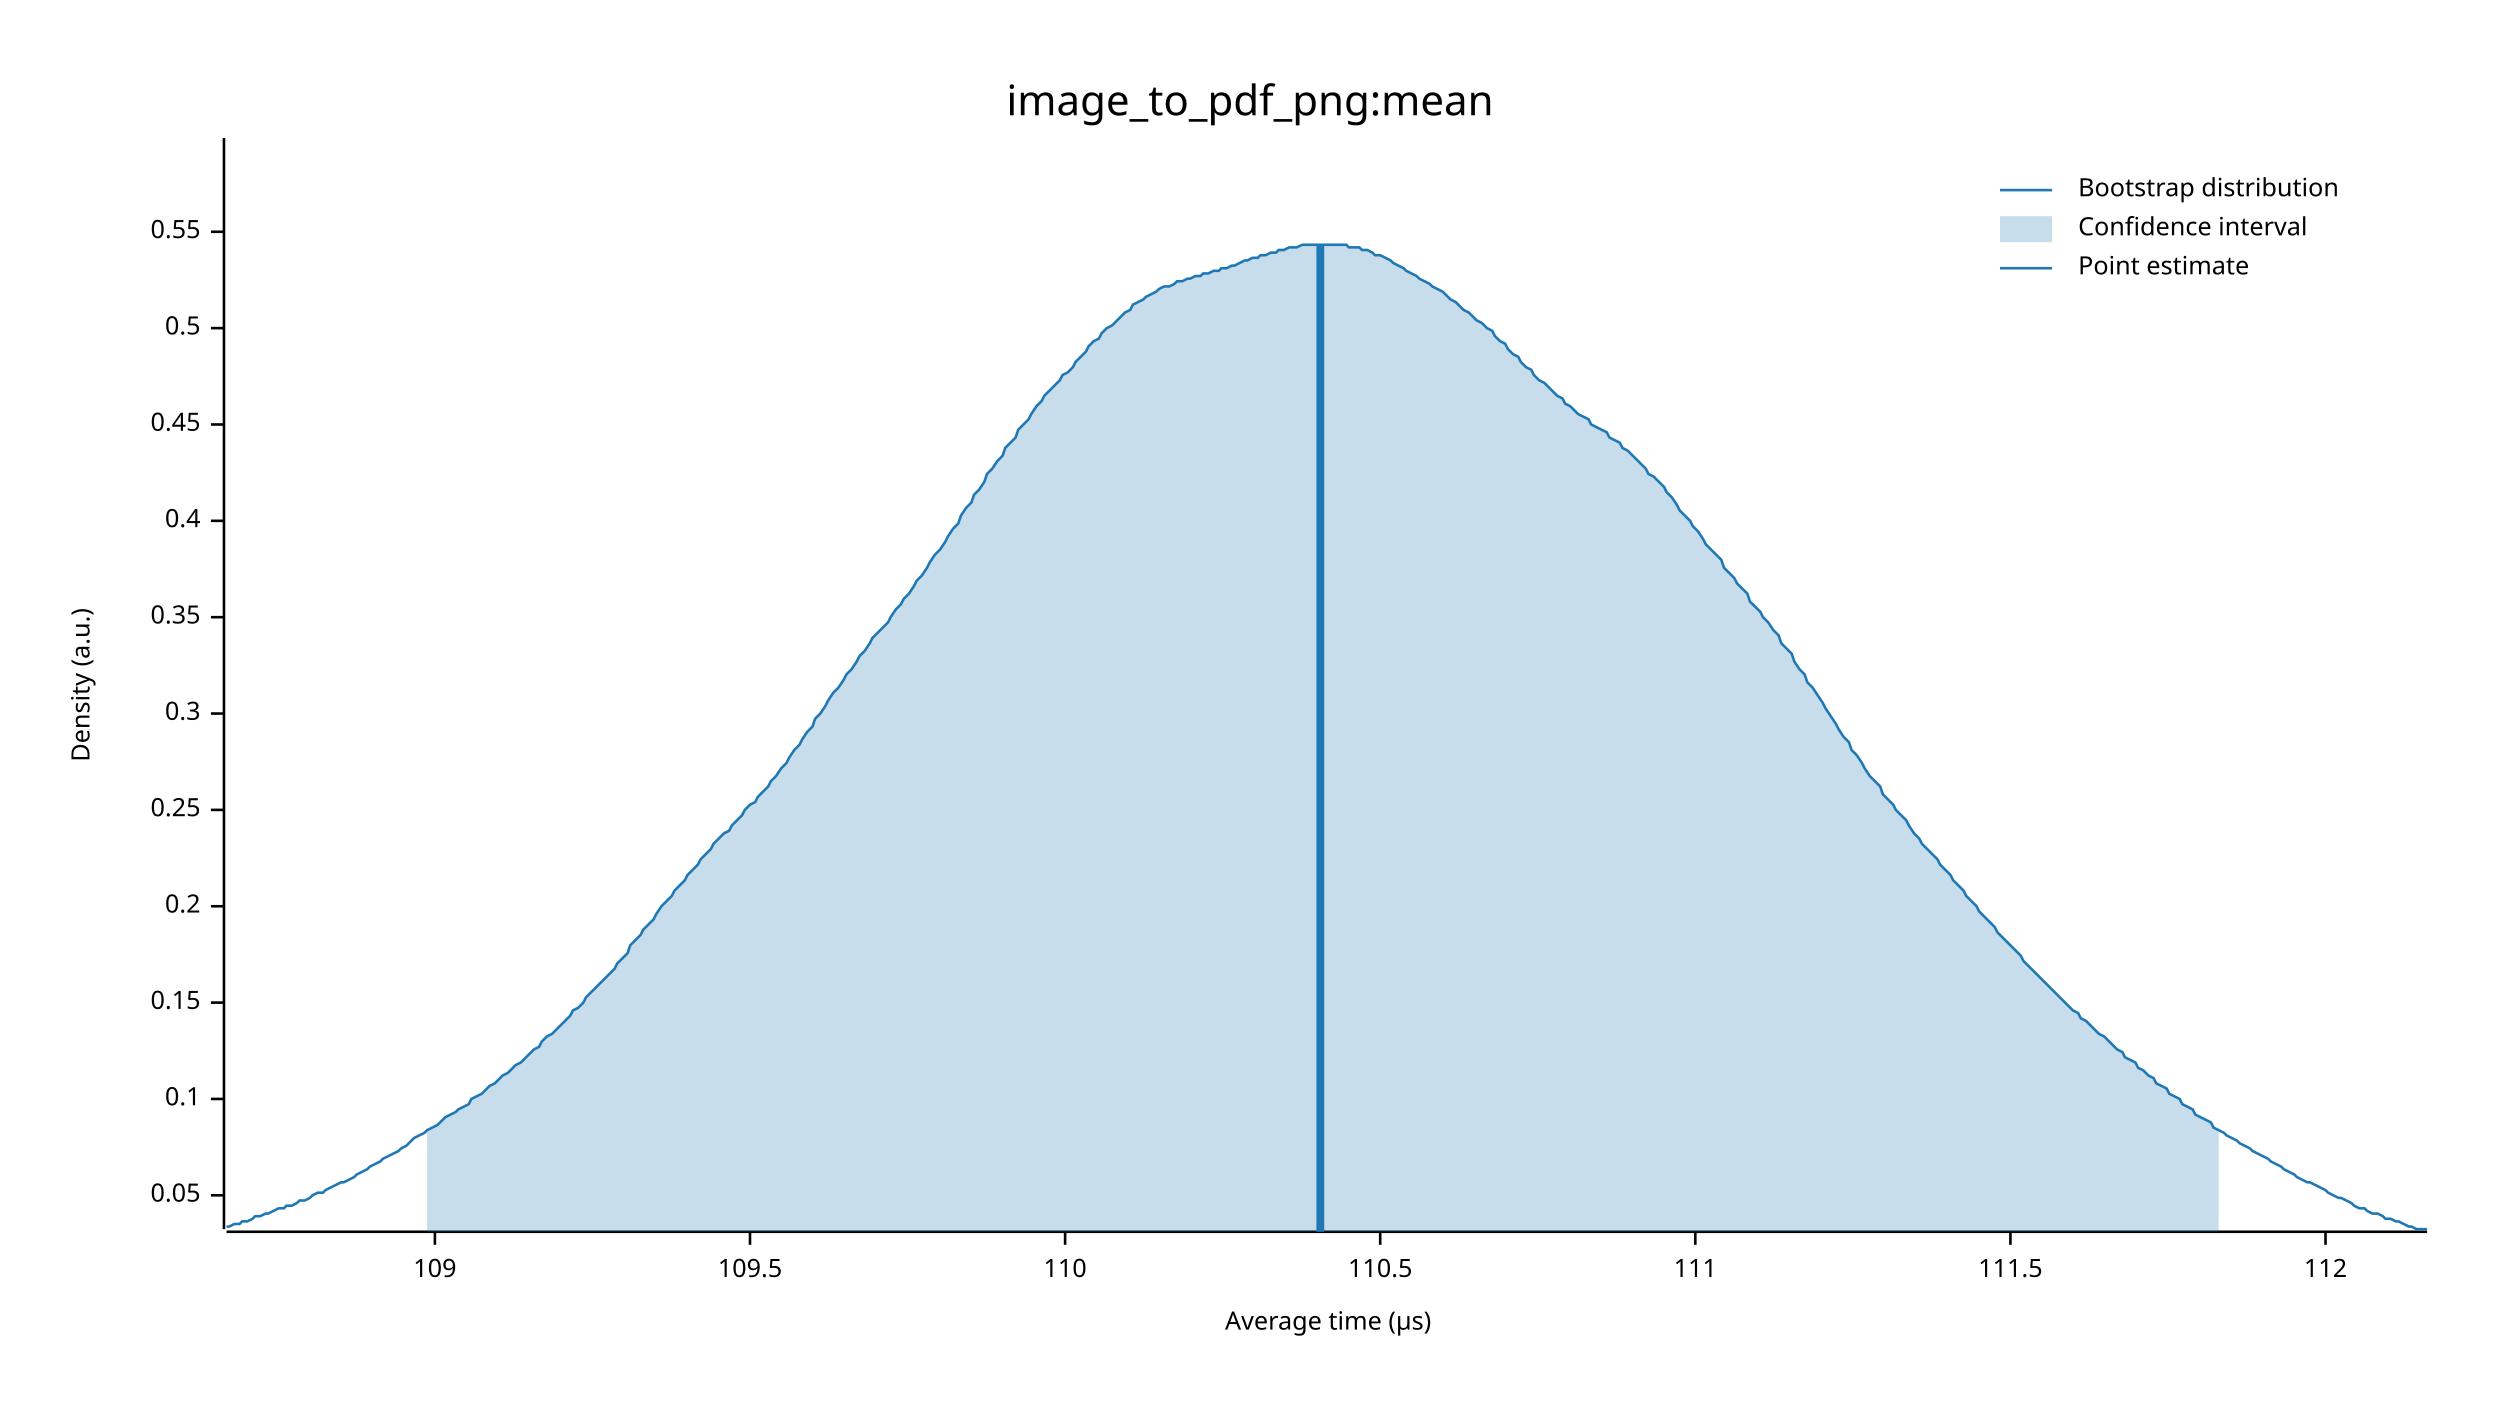
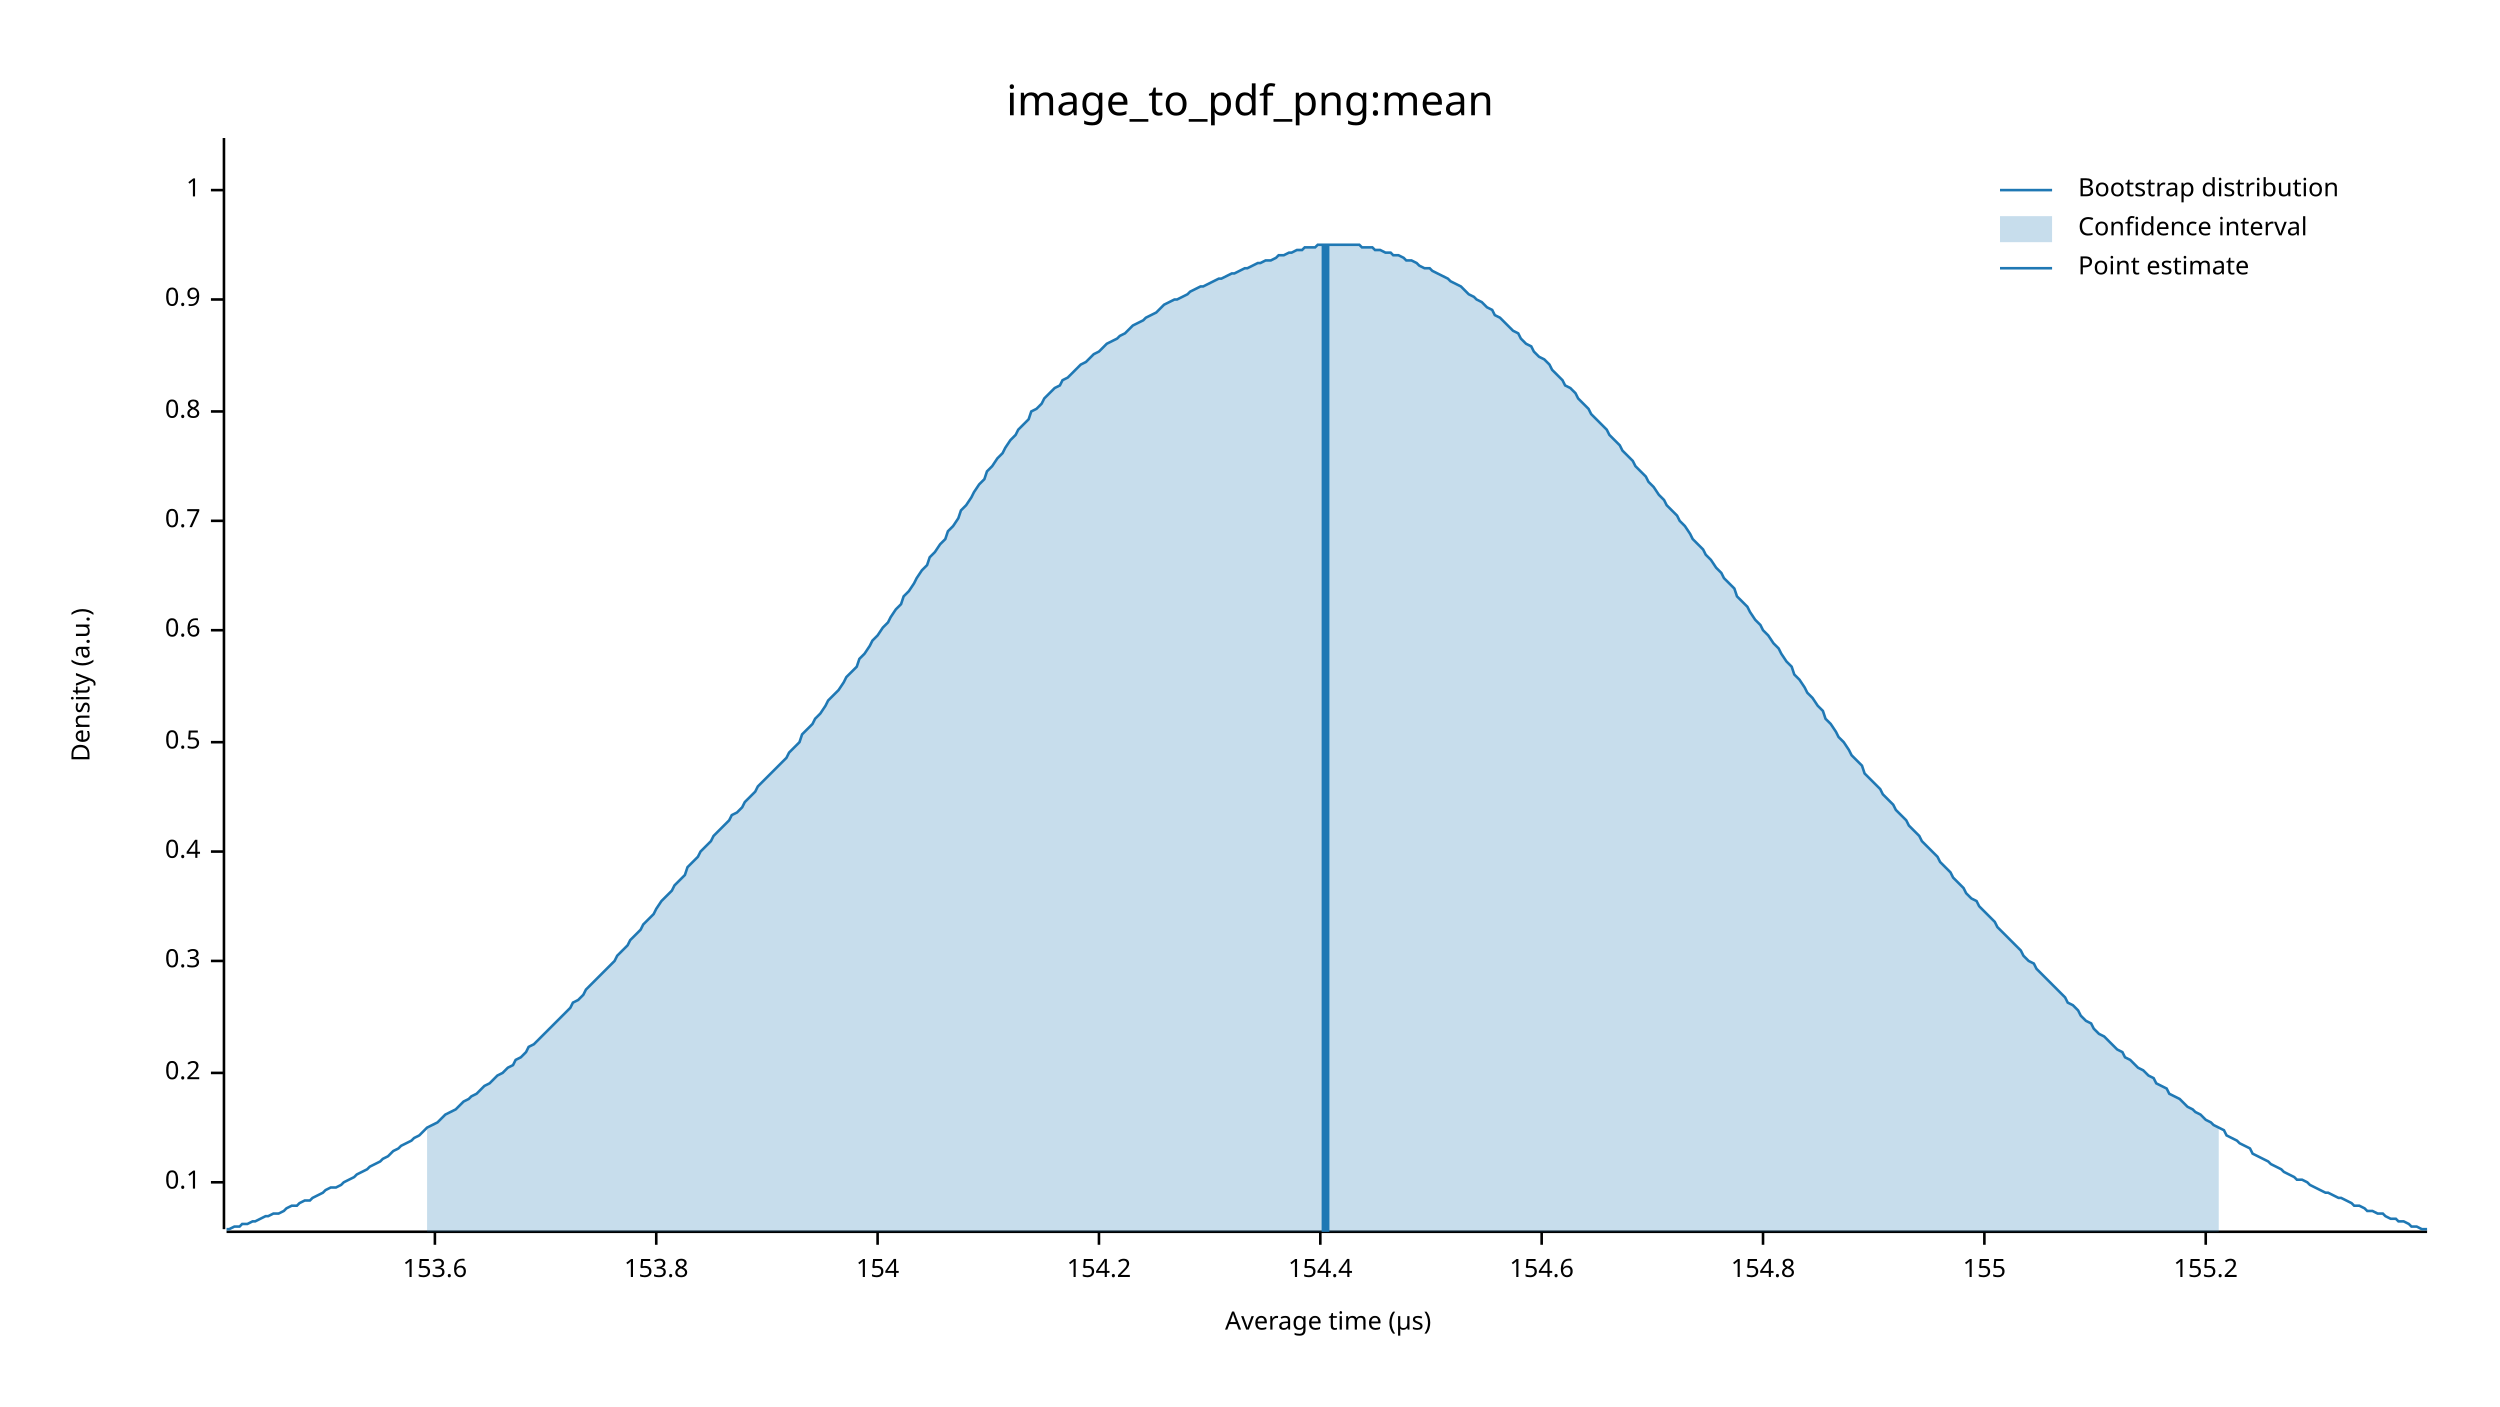
<svg xmlns="http://www.w3.org/2000/svg" width="960" height="540" viewBox="0 0 960 540">
  <text x="480" y="32" dy="0.76em" text-anchor="middle" font-family="sans-serif" font-size="16.129" opacity="1" fill="#000000">
image_to_pdf_png:mean
</text>
  <text x="27" y="263" dy="0.76em" text-anchor="middle" font-family="sans-serif" font-size="9.677" opacity="1" fill="#000000" transform="rotate(270, 27, 263)">
Density (a.u.)
</text>
  <text x="510" y="513" dy="-0.5ex" text-anchor="middle" font-family="sans-serif" font-size="9.677" opacity="1" fill="#000000">
Average time (µs)
</text>
  <polyline fill="none" opacity="1" stroke="#000000" stroke-width="1" points="86,53 86,472 " />
-   <text x="77" y="459" dy="0.5ex" text-anchor="end" font-family="sans-serif" font-size="9.677" opacity="1" fill="#000000">
- 0.05
- </text>
-   <polyline fill="none" opacity="1" stroke="#000000" stroke-width="1" points="81,459 86,459 " />
-   <text x="77" y="422" dy="0.5ex" text-anchor="end" font-family="sans-serif" font-size="9.677" opacity="1" fill="#000000">
+   <text x="77" y="454" dy="0.5ex" text-anchor="end" font-family="sans-serif" font-size="9.677" opacity="1" fill="#000000">
0.1
</text>
-   <polyline fill="none" opacity="1" stroke="#000000" stroke-width="1" points="81,422 86,422 " />
-   <text x="77" y="385" dy="0.5ex" text-anchor="end" font-family="sans-serif" font-size="9.677" opacity="1" fill="#000000">
- 0.15
- </text>
-   <polyline fill="none" opacity="1" stroke="#000000" stroke-width="1" points="81,385 86,385 " />
-   <text x="77" y="348" dy="0.5ex" text-anchor="end" font-family="sans-serif" font-size="9.677" opacity="1" fill="#000000">
+   <polyline fill="none" opacity="1" stroke="#000000" stroke-width="1" points="81,454 86,454 " />
+   <text x="77" y="412" dy="0.5ex" text-anchor="end" font-family="sans-serif" font-size="9.677" opacity="1" fill="#000000">
0.2
</text>
-   <polyline fill="none" opacity="1" stroke="#000000" stroke-width="1" points="81,348 86,348 " />
-   <text x="77" y="311" dy="0.5ex" text-anchor="end" font-family="sans-serif" font-size="9.677" opacity="1" fill="#000000">
- 0.25
- </text>
-   <polyline fill="none" opacity="1" stroke="#000000" stroke-width="1" points="81,311 86,311 " />
-   <text x="77" y="274" dy="0.5ex" text-anchor="end" font-family="sans-serif" font-size="9.677" opacity="1" fill="#000000">
+   <polyline fill="none" opacity="1" stroke="#000000" stroke-width="1" points="81,412 86,412 " />
+   <text x="77" y="369" dy="0.5ex" text-anchor="end" font-family="sans-serif" font-size="9.677" opacity="1" fill="#000000">
0.3
</text>
-   <polyline fill="none" opacity="1" stroke="#000000" stroke-width="1" points="81,274 86,274 " />
-   <text x="77" y="237" dy="0.5ex" text-anchor="end" font-family="sans-serif" font-size="9.677" opacity="1" fill="#000000">
- 0.35
- </text>
-   <polyline fill="none" opacity="1" stroke="#000000" stroke-width="1" points="81,237 86,237 " />
-   <text x="77" y="200" dy="0.5ex" text-anchor="end" font-family="sans-serif" font-size="9.677" opacity="1" fill="#000000">
+   <polyline fill="none" opacity="1" stroke="#000000" stroke-width="1" points="81,369 86,369 " />
+   <text x="77" y="327" dy="0.5ex" text-anchor="end" font-family="sans-serif" font-size="9.677" opacity="1" fill="#000000">
0.4
</text>
-   <polyline fill="none" opacity="1" stroke="#000000" stroke-width="1" points="81,200 86,200 " />
-   <text x="77" y="163" dy="0.5ex" text-anchor="end" font-family="sans-serif" font-size="9.677" opacity="1" fill="#000000">
- 0.45
- </text>
-   <polyline fill="none" opacity="1" stroke="#000000" stroke-width="1" points="81,163 86,163 " />
-   <text x="77" y="126" dy="0.5ex" text-anchor="end" font-family="sans-serif" font-size="9.677" opacity="1" fill="#000000">
+   <polyline fill="none" opacity="1" stroke="#000000" stroke-width="1" points="81,327 86,327 " />
+   <text x="77" y="285" dy="0.5ex" text-anchor="end" font-family="sans-serif" font-size="9.677" opacity="1" fill="#000000">
0.5
</text>
-   <polyline fill="none" opacity="1" stroke="#000000" stroke-width="1" points="81,126 86,126 " />
-   <text x="77" y="89" dy="0.5ex" text-anchor="end" font-family="sans-serif" font-size="9.677" opacity="1" fill="#000000">
- 0.55
+   <polyline fill="none" opacity="1" stroke="#000000" stroke-width="1" points="81,285 86,285 " />
+   <text x="77" y="242" dy="0.5ex" text-anchor="end" font-family="sans-serif" font-size="9.677" opacity="1" fill="#000000">
+ 0.6
</text>
-   <polyline fill="none" opacity="1" stroke="#000000" stroke-width="1" points="81,89 86,89 " />
+   <polyline fill="none" opacity="1" stroke="#000000" stroke-width="1" points="81,242 86,242 " />
+   <text x="77" y="200" dy="0.5ex" text-anchor="end" font-family="sans-serif" font-size="9.677" opacity="1" fill="#000000">
+ 0.7
+ </text>
+   <polyline fill="none" opacity="1" stroke="#000000" stroke-width="1" points="81,200 86,200 " />
+   <text x="77" y="158" dy="0.5ex" text-anchor="end" font-family="sans-serif" font-size="9.677" opacity="1" fill="#000000">
+ 0.8
+ </text>
+   <polyline fill="none" opacity="1" stroke="#000000" stroke-width="1" points="81,158 86,158 " />
+   <text x="77" y="115" dy="0.5ex" text-anchor="end" font-family="sans-serif" font-size="9.677" opacity="1" fill="#000000">
+ 0.9
+ </text>
+   <polyline fill="none" opacity="1" stroke="#000000" stroke-width="1" points="81,115 86,115 " />
+   <text x="77" y="73" dy="0.5ex" text-anchor="end" font-family="sans-serif" font-size="9.677" opacity="1" fill="#000000">
+ 1
+ </text>
+   <polyline fill="none" opacity="1" stroke="#000000" stroke-width="1" points="81,73 86,73 " />
  <polyline fill="none" opacity="1" stroke="#000000" stroke-width="1" points="87,473 932,473 " />
  <text x="167" y="483" dy="0.76em" text-anchor="middle" font-family="sans-serif" font-size="9.677" opacity="1" fill="#000000">
- 109
+ 153.6
</text>
  <polyline fill="none" opacity="1" stroke="#000000" stroke-width="1" points="167,473 167,478 " />
-   <text x="288" y="483" dy="0.76em" text-anchor="middle" font-family="sans-serif" font-size="9.677" opacity="1" fill="#000000">
- 109.5
+   <text x="252" y="483" dy="0.76em" text-anchor="middle" font-family="sans-serif" font-size="9.677" opacity="1" fill="#000000">
+ 153.8
</text>
-   <polyline fill="none" opacity="1" stroke="#000000" stroke-width="1" points="288,473 288,478 " />
-   <text x="409" y="483" dy="0.76em" text-anchor="middle" font-family="sans-serif" font-size="9.677" opacity="1" fill="#000000">
- 110
+   <polyline fill="none" opacity="1" stroke="#000000" stroke-width="1" points="252,473 252,478 " />
+   <text x="337" y="483" dy="0.76em" text-anchor="middle" font-family="sans-serif" font-size="9.677" opacity="1" fill="#000000">
+ 154
</text>
-   <polyline fill="none" opacity="1" stroke="#000000" stroke-width="1" points="409,473 409,478 " />
-   <text x="530" y="483" dy="0.76em" text-anchor="middle" font-family="sans-serif" font-size="9.677" opacity="1" fill="#000000">
- 110.5
+   <polyline fill="none" opacity="1" stroke="#000000" stroke-width="1" points="337,473 337,478 " />
+   <text x="422" y="483" dy="0.76em" text-anchor="middle" font-family="sans-serif" font-size="9.677" opacity="1" fill="#000000">
+ 154.2
</text>
-   <polyline fill="none" opacity="1" stroke="#000000" stroke-width="1" points="530,473 530,478 " />
-   <text x="651" y="483" dy="0.76em" text-anchor="middle" font-family="sans-serif" font-size="9.677" opacity="1" fill="#000000">
- 111
+   <polyline fill="none" opacity="1" stroke="#000000" stroke-width="1" points="422,473 422,478 " />
+   <text x="507" y="483" dy="0.76em" text-anchor="middle" font-family="sans-serif" font-size="9.677" opacity="1" fill="#000000">
+ 154.4
</text>
-   <polyline fill="none" opacity="1" stroke="#000000" stroke-width="1" points="651,473 651,478 " />
-   <text x="772" y="483" dy="0.76em" text-anchor="middle" font-family="sans-serif" font-size="9.677" opacity="1" fill="#000000">
- 111.5
+   <polyline fill="none" opacity="1" stroke="#000000" stroke-width="1" points="507,473 507,478 " />
+   <text x="592" y="483" dy="0.76em" text-anchor="middle" font-family="sans-serif" font-size="9.677" opacity="1" fill="#000000">
+ 154.6
</text>
-   <polyline fill="none" opacity="1" stroke="#000000" stroke-width="1" points="772,473 772,478 " />
-   <text x="893" y="483" dy="0.76em" text-anchor="middle" font-family="sans-serif" font-size="9.677" opacity="1" fill="#000000">
- 112
+   <polyline fill="none" opacity="1" stroke="#000000" stroke-width="1" points="592,473 592,478 " />
+   <text x="677" y="483" dy="0.76em" text-anchor="middle" font-family="sans-serif" font-size="9.677" opacity="1" fill="#000000">
+ 154.8
</text>
-   <polyline fill="none" opacity="1" stroke="#000000" stroke-width="1" points="893,473 893,478 " />
-   <polyline fill="none" opacity="1" stroke="#1F78B4" stroke-width="1" points="87,471 88,471 90,470 92,470 93,469 95,469 97,468 98,467 100,467 102,466 103,466 105,465 107,464 109,464 110,463 112,463 114,462 115,461 117,461 119,460 120,459 122,458 124,458 125,457 127,456 129,455 131,454 132,454 134,453 136,452 137,451 139,450 141,449 142,448 144,447 146,446 147,445 149,444 151,443 153,442 154,441 156,440 158,438 159,437 161,436 163,435 164,434 166,433 168,432 169,431 171,429 173,428 175,427 176,426 178,425 180,424 181,422 183,421 185,420 186,419 188,417 190,416 191,415 193,413 195,412 197,410 198,409 200,408 202,406 203,405 205,403 207,402 208,400 210,398 212,397 214,395 215,394 217,392 219,390 220,388 222,387 224,385 225,383 227,381 229,379 230,378 232,376 234,374 236,372 237,370 239,368 241,366 242,363 244,361 246,359 247,357 249,355 251,353 252,351 254,348 256,346 258,344 259,342 261,340 263,338 264,336 266,334 268,332 269,330 271,328 273,326 274,324 276,322 278,320 280,319 281,317 283,315 285,313 286,311 288,309 290,308 291,306 293,304 295,302 296,300 298,298 300,295 302,293 303,291 305,288 307,286 308,284 310,281 312,279 313,276 315,274 317,271 318,269 320,266 322,264 324,261 325,259 327,257 329,254 330,252 332,250 334,247 335,245 337,243 339,241 341,239 342,237 344,234 346,232 347,230 349,228 351,225 352,223 354,221 356,218 357,216 359,213 361,211 363,208 364,206 366,203 368,201 369,198 371,195 373,193 374,190 376,188 378,185 379,182 381,180 383,177 385,175 386,172 388,170 390,168 391,165 393,163 395,161 396,159 398,156 400,154 401,152 403,150 405,148 407,146 408,144 410,143 412,141 413,139 415,137 417,135 418,133 420,131 422,130 423,128 425,126 427,125 429,123 430,122 432,120 434,119 435,117 437,116 439,115 440,114 442,113 444,112 445,111 447,110 449,110 451,109 452,108 454,108 456,107 457,107 459,106 461,106 462,105 464,105 466,104 468,104 469,103 471,103 473,102 474,102 476,101 478,100 479,100 481,99 483,99 484,98 486,98 488,97 490,97 491,96 493,96 495,95 496,95 498,95 500,94 501,94 503,94 505,94 506,94 508,94 510,94 512,94 513,94 515,94 517,94 518,95 520,95 522,95 523,96 525,96 527,97 528,98 530,98 532,99 534,100 535,101 537,102 539,103 540,104 542,105 544,106 545,107 547,108 549,109 550,110 552,111 554,112 556,114 557,115 559,116 561,118 562,119 564,120 566,122 567,123 569,124 571,126 573,127 574,129 576,131 578,132 579,134 581,136 583,137 584,139 586,141 588,142 589,144 591,146 593,147 595,149 596,150 598,152 600,153 601,155 603,156 605,158 606,159 608,160 610,161 611,163 613,164 615,165 617,166 618,168 620,169 622,170 623,172 625,173 627,175 628,176 630,178 632,180 633,182 635,183 637,185 639,187 640,189 642,191 644,194 645,196 647,198 649,200 650,202 652,204 654,207 655,209 657,211 659,213 661,215 662,218 664,220 666,222 667,224 669,226 671,228 672,231 674,233 676,235 677,237 679,239 681,242 683,244 684,247 686,249 688,251 689,254 691,257 693,259 694,262 696,264 698,267 700,270 701,272 703,275 705,278 706,280 708,283 710,285 711,288 713,290 715,293 716,295 718,298 720,300 722,302 723,305 725,307 727,309 728,311 730,313 732,315 733,317 735,320 737,322 738,324 740,326 742,328 744,330 745,332 747,334 749,336 750,338 752,340 754,342 755,344 757,346 759,348 760,350 762,352 764,354 766,356 767,358 769,360 771,362 772,363 774,365 776,367 777,369 779,371 781,373 782,374 784,376 786,378 788,380 789,381 791,383 793,385 794,386 796,388 798,389 799,391 801,392 803,394 804,395 806,397 808,398 810,400 811,401 813,403 815,404 816,406 818,407 820,408 821,410 823,411 825,413 827,414 828,416 830,417 832,418 833,420 835,421 837,422 838,424 840,425 842,426 843,428 845,429 847,430 849,431 850,433 852,434 854,435 855,436 857,437 859,438 860,439 862,440 864,441 865,442 867,443 869,444 871,445 872,446 874,447 876,448 877,449 879,450 881,451 882,452 884,453 886,454 887,454 889,455 891,456 893,457 894,458 896,459 898,460 899,460 901,461 903,462 904,463 906,464 908,464 909,465 911,466 913,466 915,467 916,468 918,468 920,469 921,469 923,470 925,471 926,471 928,472 930,472 932,472 " />
-   <polygon opacity="0.25" fill="#1F78B4" points="164,434 166,433 168,432 169,431 171,429 173,428 175,427 176,426 178,425 180,424 181,422 183,421 185,420 186,419 188,417 190,416 191,415 193,413 195,412 197,410 198,409 200,408 202,406 203,405 205,403 207,402 208,400 210,398 212,397 214,395 215,394 217,392 219,390 220,388 222,387 224,385 225,383 227,381 229,379 230,378 232,376 234,374 236,372 237,370 239,368 241,366 242,363 244,361 246,359 247,357 249,355 251,353 252,351 254,348 256,346 258,344 259,342 261,340 263,338 264,336 266,334 268,332 269,330 271,328 273,326 274,324 276,322 278,320 280,319 281,317 283,315 285,313 286,311 288,309 290,308 291,306 293,304 295,302 296,300 298,298 300,295 302,293 303,291 305,288 307,286 308,284 310,281 312,279 313,276 315,274 317,271 318,269 320,266 322,264 324,261 325,259 327,257 329,254 330,252 332,250 334,247 335,245 337,243 339,241 341,239 342,237 344,234 346,232 347,230 349,228 351,225 352,223 354,221 356,218 357,216 359,213 361,211 363,208 364,206 366,203 368,201 369,198 371,195 373,193 374,190 376,188 378,185 379,182 381,180 383,177 385,175 386,172 388,170 390,168 391,165 393,163 395,161 396,159 398,156 400,154 401,152 403,150 405,148 407,146 408,144 410,143 412,141 413,139 415,137 417,135 418,133 420,131 422,130 423,128 425,126 427,125 429,123 430,122 432,120 434,119 435,117 437,116 439,115 440,114 442,113 444,112 445,111 447,110 449,110 451,109 452,108 454,108 456,107 457,107 459,106 461,106 462,105 464,105 466,104 468,104 469,103 471,103 473,102 474,102 476,101 478,100 479,100 481,99 483,99 484,98 486,98 488,97 490,97 491,96 493,96 495,95 496,95 498,95 500,94 501,94 503,94 505,94 506,94 508,94 510,94 512,94 513,94 515,94 517,94 518,95 520,95 522,95 523,96 525,96 527,97 528,98 530,98 532,99 534,100 535,101 537,102 539,103 540,104 542,105 544,106 545,107 547,108 549,109 550,110 552,111 554,112 556,114 557,115 559,116 561,118 562,119 564,120 566,122 567,123 569,124 571,126 573,127 574,129 576,131 578,132 579,134 581,136 583,137 584,139 586,141 588,142 589,144 591,146 593,147 595,149 596,150 598,152 600,153 601,155 603,156 605,158 606,159 608,160 610,161 611,163 613,164 615,165 617,166 618,168 620,169 622,170 623,172 625,173 627,175 628,176 630,178 632,180 633,182 635,183 637,185 639,187 640,189 642,191 644,194 645,196 647,198 649,200 650,202 652,204 654,207 655,209 657,211 659,213 661,215 662,218 664,220 666,222 667,224 669,226 671,228 672,231 674,233 676,235 677,237 679,239 681,242 683,244 684,247 686,249 688,251 689,254 691,257 693,259 694,262 696,264 698,267 700,270 701,272 703,275 705,278 706,280 708,283 710,285 711,288 713,290 715,293 716,295 718,298 720,300 722,302 723,305 725,307 727,309 728,311 730,313 732,315 733,317 735,320 737,322 738,324 740,326 742,328 744,330 745,332 747,334 749,336 750,338 752,340 754,342 755,344 757,346 759,348 760,350 762,352 764,354 766,356 767,358 769,360 771,362 772,363 774,365 776,367 777,369 779,371 781,373 782,374 784,376 786,378 788,380 789,381 791,383 793,385 794,386 796,388 798,389 799,391 801,392 803,394 804,395 806,397 808,398 810,400 811,401 813,403 815,404 816,406 818,407 820,408 821,410 823,411 825,413 827,414 828,416 830,417 832,418 833,420 835,421 837,422 838,424 840,425 842,426 843,428 845,429 847,430 849,431 850,433 852,434 852,473 164,473 " />
-   <polyline fill="none" opacity="1" stroke="#1F78B4" stroke-width="3" points="507,473 507,94 " />
+   <polyline fill="none" opacity="1" stroke="#000000" stroke-width="1" points="677,473 677,478 " />
+   <text x="762" y="483" dy="0.76em" text-anchor="middle" font-family="sans-serif" font-size="9.677" opacity="1" fill="#000000">
+ 155
+ </text>
+   <polyline fill="none" opacity="1" stroke="#000000" stroke-width="1" points="762,473 762,478 " />
+   <text x="847" y="483" dy="0.76em" text-anchor="middle" font-family="sans-serif" font-size="9.677" opacity="1" fill="#000000">
+ 155.2
+ </text>
+   <polyline fill="none" opacity="1" stroke="#000000" stroke-width="1" points="847,473 847,478 " />
+   <polyline fill="none" opacity="1" stroke="#1F78B4" stroke-width="1" points="87,472 88,472 90,471 92,471 93,470 95,470 97,469 98,469 100,468 102,467 103,467 105,466 107,466 109,465 110,464 112,463 114,463 115,462 117,461 119,461 120,460 122,459 124,458 125,457 127,456 129,456 131,455 132,454 134,453 136,452 137,451 139,450 141,449 142,448 144,447 146,446 147,445 149,444 151,442 153,441 154,440 156,439 158,438 159,437 161,436 163,434 164,433 166,432 168,431 169,430 171,428 173,427 175,426 176,425 178,423 180,422 181,421 183,420 185,418 186,417 188,416 190,414 191,413 193,412 195,410 197,409 198,407 200,406 202,404 203,402 205,401 207,399 208,398 210,396 212,394 214,392 215,391 217,389 219,387 220,385 222,384 224,382 225,380 227,378 229,376 230,375 232,373 234,371 236,369 237,367 239,365 241,363 242,361 244,359 246,357 247,355 249,353 251,351 252,349 254,346 256,344 258,342 259,340 261,338 263,336 264,333 266,331 268,329 269,327 271,325 273,323 274,321 276,319 278,317 280,315 281,313 283,312 285,310 286,308 288,306 290,304 291,302 293,300 295,298 296,297 298,295 300,293 302,291 303,289 305,287 307,285 308,282 310,280 312,278 313,276 315,274 317,271 318,269 320,267 322,265 324,262 325,260 327,258 329,256 330,253 332,251 334,248 335,246 337,244 339,241 341,239 342,237 344,234 346,232 347,229 349,227 351,224 352,222 354,219 356,217 357,214 359,212 361,209 363,207 364,204 366,202 368,199 369,196 371,194 373,191 374,189 376,186 378,184 379,181 381,179 383,176 385,174 386,172 388,169 390,167 391,165 393,163 395,161 396,158 398,157 400,155 401,153 403,151 405,149 407,148 408,146 410,145 412,143 413,142 415,140 417,139 418,138 420,136 422,135 423,134 425,132 427,131 429,130 430,129 432,128 434,126 435,125 437,124 439,123 440,122 442,121 444,120 445,119 447,117 449,116 451,115 452,115 454,114 456,113 457,112 459,111 461,110 462,110 464,109 466,108 468,107 469,107 471,106 473,105 474,105 476,104 478,103 479,103 481,102 483,101 484,101 486,100 488,100 490,99 491,98 493,98 495,97 496,97 498,96 500,96 501,95 503,95 505,95 506,94 508,94 510,94 512,94 513,94 515,94 517,94 518,94 520,94 522,94 523,95 525,95 527,95 528,96 530,96 532,97 534,97 535,98 537,98 539,99 540,100 542,100 544,101 545,102 547,103 549,103 550,104 552,105 554,106 556,107 557,108 559,109 561,110 562,111 564,113 566,114 567,115 569,116 571,118 573,119 574,121 576,122 578,124 579,125 581,127 583,128 584,130 586,132 588,133 589,135 591,137 593,138 595,140 596,142 598,144 600,146 601,148 603,149 605,151 606,153 608,155 610,157 611,159 613,161 615,163 617,165 618,167 620,169 622,171 623,173 625,175 627,177 628,179 630,181 632,183 633,185 635,187 637,190 639,192 640,194 642,196 644,198 645,200 647,202 649,205 650,207 652,209 654,211 655,213 657,215 659,218 661,220 662,222 664,224 666,226 667,229 669,231 671,233 672,235 674,238 676,240 677,242 679,244 681,247 683,249 684,251 686,254 688,256 689,259 691,261 693,264 694,266 696,268 698,271 700,273 701,276 703,278 705,281 706,283 708,285 710,288 711,290 713,292 715,294 716,297 718,299 720,301 722,303 723,305 725,307 727,309 728,311 730,313 732,315 733,317 735,319 737,321 738,323 740,325 742,327 744,329 745,331 747,333 749,335 750,337 752,339 754,341 755,343 757,345 759,346 760,348 762,350 764,352 766,354 767,356 769,358 771,360 772,361 774,363 776,365 777,367 779,369 781,370 782,372 784,374 786,376 788,378 789,379 791,381 793,383 794,385 796,386 798,388 799,390 801,392 803,393 804,395 806,397 808,398 810,400 811,401 813,403 815,404 816,406 818,407 820,409 821,410 823,411 825,413 827,414 828,416 830,417 832,418 833,420 835,421 837,422 838,423 840,425 842,426 843,427 845,428 847,430 849,431 850,432 852,433 854,434 855,436 857,437 859,438 860,439 862,440 864,441 865,443 867,444 869,445 871,446 872,447 874,448 876,449 877,450 879,451 881,452 882,453 884,453 886,454 887,455 889,456 891,457 893,458 894,458 896,459 898,460 899,460 901,461 903,462 904,463 906,463 908,464 909,465 911,465 913,466 915,466 916,467 918,468 920,468 921,469 923,469 925,470 926,471 928,471 930,472 932,472 " />
+   <polygon opacity="0.25" fill="#1F78B4" points="164,433 166,432 168,431 169,430 171,428 173,427 175,426 176,425 178,423 180,422 181,421 183,420 185,418 186,417 188,416 190,414 191,413 193,412 195,410 197,409 198,407 200,406 202,404 203,402 205,401 207,399 208,398 210,396 212,394 214,392 215,391 217,389 219,387 220,385 222,384 224,382 225,380 227,378 229,376 230,375 232,373 234,371 236,369 237,367 239,365 241,363 242,361 244,359 246,357 247,355 249,353 251,351 252,349 254,346 256,344 258,342 259,340 261,338 263,336 264,333 266,331 268,329 269,327 271,325 273,323 274,321 276,319 278,317 280,315 281,313 283,312 285,310 286,308 288,306 290,304 291,302 293,300 295,298 296,297 298,295 300,293 302,291 303,289 305,287 307,285 308,282 310,280 312,278 313,276 315,274 317,271 318,269 320,267 322,265 324,262 325,260 327,258 329,256 330,253 332,251 334,248 335,246 337,244 339,241 341,239 342,237 344,234 346,232 347,229 349,227 351,224 352,222 354,219 356,217 357,214 359,212 361,209 363,207 364,204 366,202 368,199 369,196 371,194 373,191 374,189 376,186 378,184 379,181 381,179 383,176 385,174 386,172 388,169 390,167 391,165 393,163 395,161 396,158 398,157 400,155 401,153 403,151 405,149 407,148 408,146 410,145 412,143 413,142 415,140 417,139 418,138 420,136 422,135 423,134 425,132 427,131 429,130 430,129 432,128 434,126 435,125 437,124 439,123 440,122 442,121 444,120 445,119 447,117 449,116 451,115 452,115 454,114 456,113 457,112 459,111 461,110 462,110 464,109 466,108 468,107 469,107 471,106 473,105 474,105 476,104 478,103 479,103 481,102 483,101 484,101 486,100 488,100 490,99 491,98 493,98 495,97 496,97 498,96 500,96 501,95 503,95 505,95 506,94 508,94 510,94 512,94 513,94 515,94 517,94 518,94 520,94 522,94 523,95 525,95 527,95 528,96 530,96 532,97 534,97 535,98 537,98 539,99 540,100 542,100 544,101 545,102 547,103 549,103 550,104 552,105 554,106 556,107 557,108 559,109 561,110 562,111 564,113 566,114 567,115 569,116 571,118 573,119 574,121 576,122 578,124 579,125 581,127 583,128 584,130 586,132 588,133 589,135 591,137 593,138 595,140 596,142 598,144 600,146 601,148 603,149 605,151 606,153 608,155 610,157 611,159 613,161 615,163 617,165 618,167 620,169 622,171 623,173 625,175 627,177 628,179 630,181 632,183 633,185 635,187 637,190 639,192 640,194 642,196 644,198 645,200 647,202 649,205 650,207 652,209 654,211 655,213 657,215 659,218 661,220 662,222 664,224 666,226 667,229 669,231 671,233 672,235 674,238 676,240 677,242 679,244 681,247 683,249 684,251 686,254 688,256 689,259 691,261 693,264 694,266 696,268 698,271 700,273 701,276 703,278 705,281 706,283 708,285 710,288 711,290 713,292 715,294 716,297 718,299 720,301 722,303 723,305 725,307 727,309 728,311 730,313 732,315 733,317 735,319 737,321 738,323 740,325 742,327 744,329 745,331 747,333 749,335 750,337 752,339 754,341 755,343 757,345 759,346 760,348 762,350 764,352 766,354 767,356 769,358 771,360 772,361 774,363 776,365 777,367 779,369 781,370 782,372 784,374 786,376 788,378 789,379 791,381 793,383 794,385 796,386 798,388 799,390 801,392 803,393 804,395 806,397 808,398 810,400 811,401 813,403 815,404 816,406 818,407 820,409 821,410 823,411 825,413 827,414 828,416 830,417 832,418 833,420 835,421 837,422 838,423 840,425 842,426 843,427 845,428 847,430 849,431 850,432 852,433 852,473 164,473 " />
+   <polyline fill="none" opacity="1" stroke="#1F78B4" stroke-width="3" points="509,473 509,94 " />
  <text x="798" y="68" dy="0.76em" text-anchor="start" font-family="sans-serif" font-size="9.677" opacity="1" fill="#000000">
Bootstrap distribution
</text>
  <text x="798" y="83" dy="0.76em" text-anchor="start" font-family="sans-serif" font-size="9.677" opacity="1" fill="#000000">
Confidence interval
</text>
  <text x="798" y="98" dy="0.76em" text-anchor="start" font-family="sans-serif" font-size="9.677" opacity="1" fill="#000000">
Point estimate
</text>
  <polyline fill="none" opacity="1" stroke="#1F78B4" stroke-width="1" points="768,73 788,73 " />
  <rect x="768" y="83" width="20" height="10" opacity="0.25" fill="#1F78B4" stroke="none" />
  <polyline fill="none" opacity="1" stroke="#1F78B4" stroke-width="1" points="768,103 788,103 " />
</svg>
